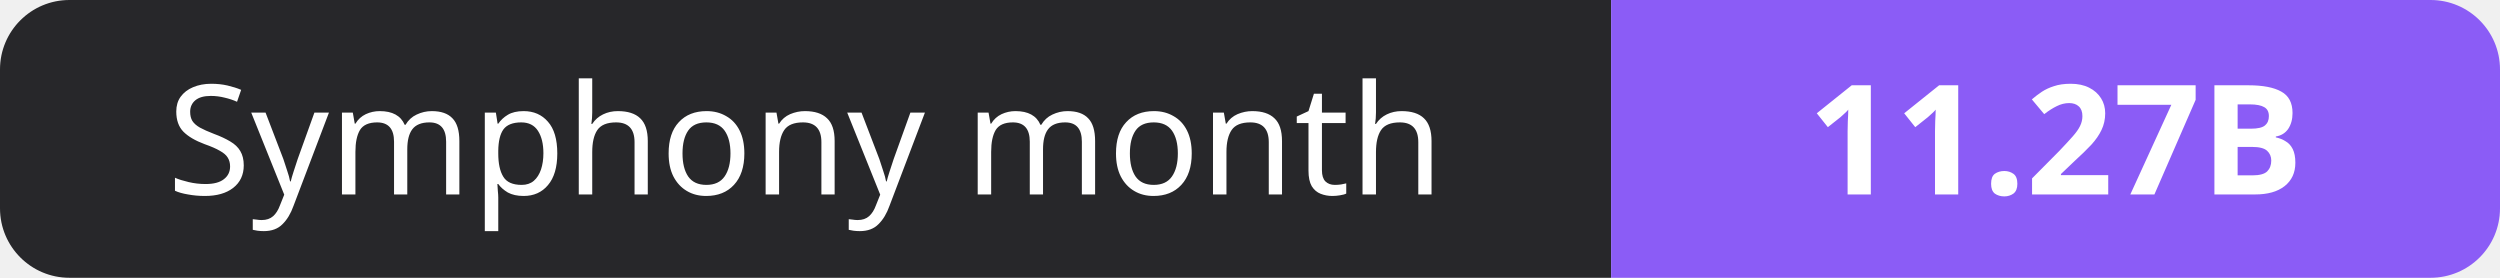
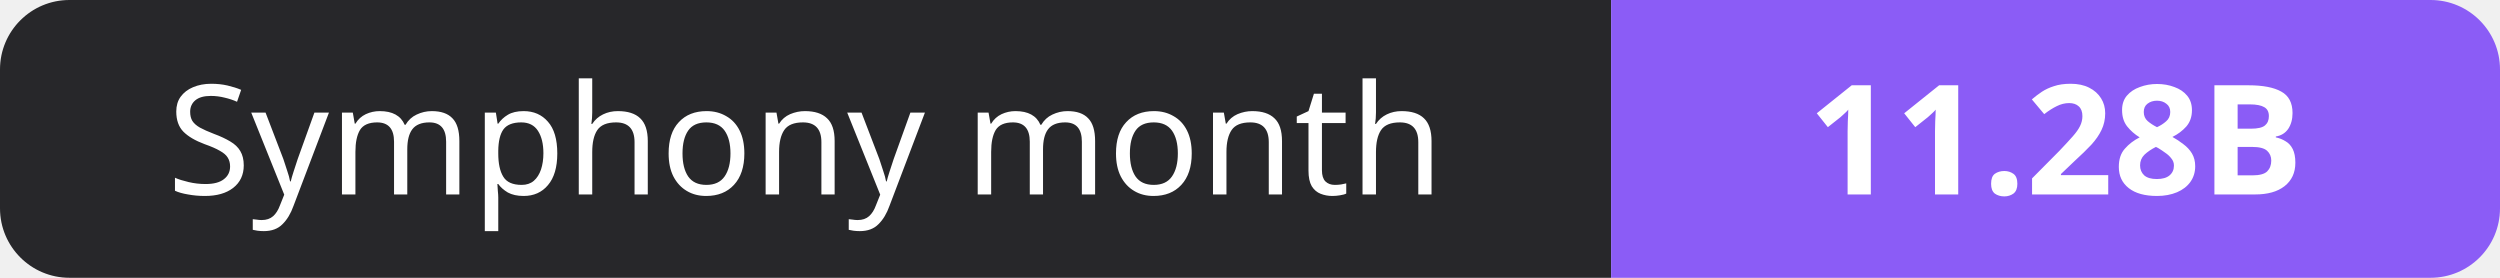
- <svg xmlns="http://www.w3.org/2000/svg" width="180" height="20" role="img" aria-label="Symphony month: 11.27B">
+ <svg xmlns="http://www.w3.org/2000/svg" width="180" height="20" role="img" aria-label="Symphony month: 11.28B">
  <clipPath id="r">
    <rect width="180" height="20" rx="5" fill="#fff" />
  </clipPath>
  <g clip-path="url(#r)">
    <rect width="116" height="20" fill="#27272a" />
    <rect x="116" width="64" height="20" fill="#8b5cf6" />
  </g>
  <g fill="#fff" text-anchor="middle" font-family="Verdana,Geneva,sans-serif" font-size="11">
    <text x="58.0" y="14">Symphony month</text>
-     <text x="148.0" y="14" font-weight="700">11.27B</text>
+     <text x="148.0" y="14" font-weight="700">11.28B</text>
  </g>
</svg>
